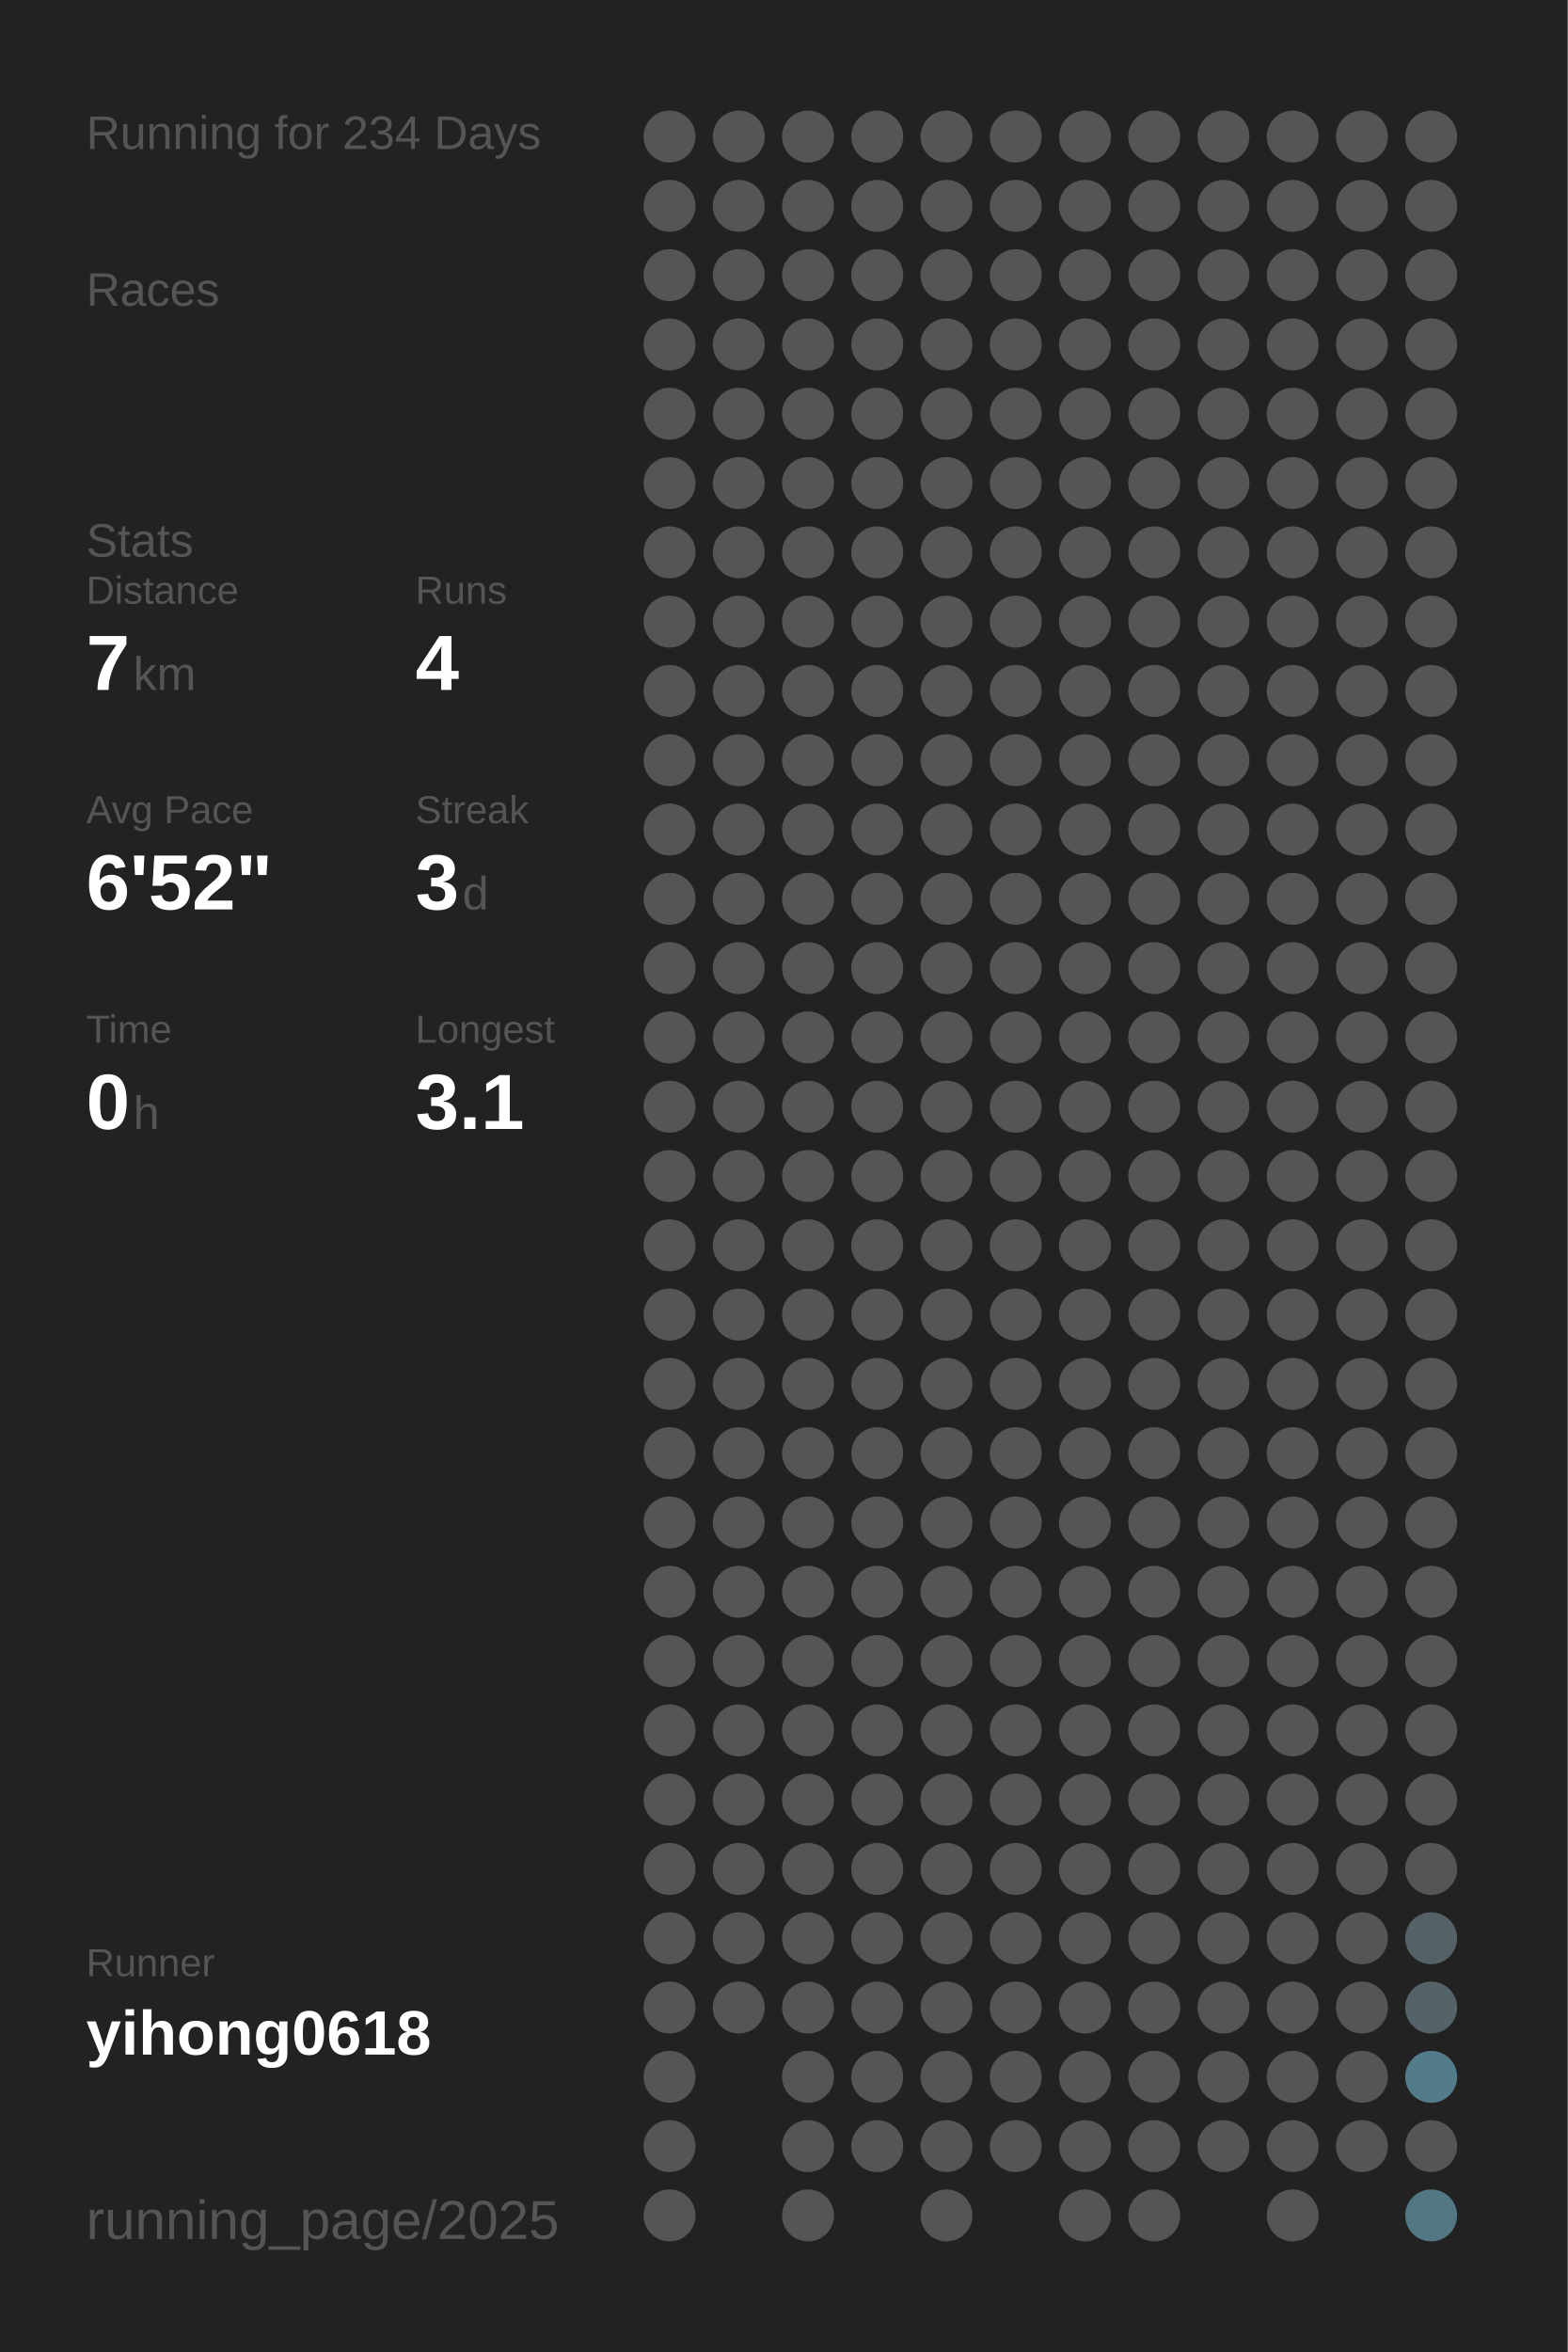
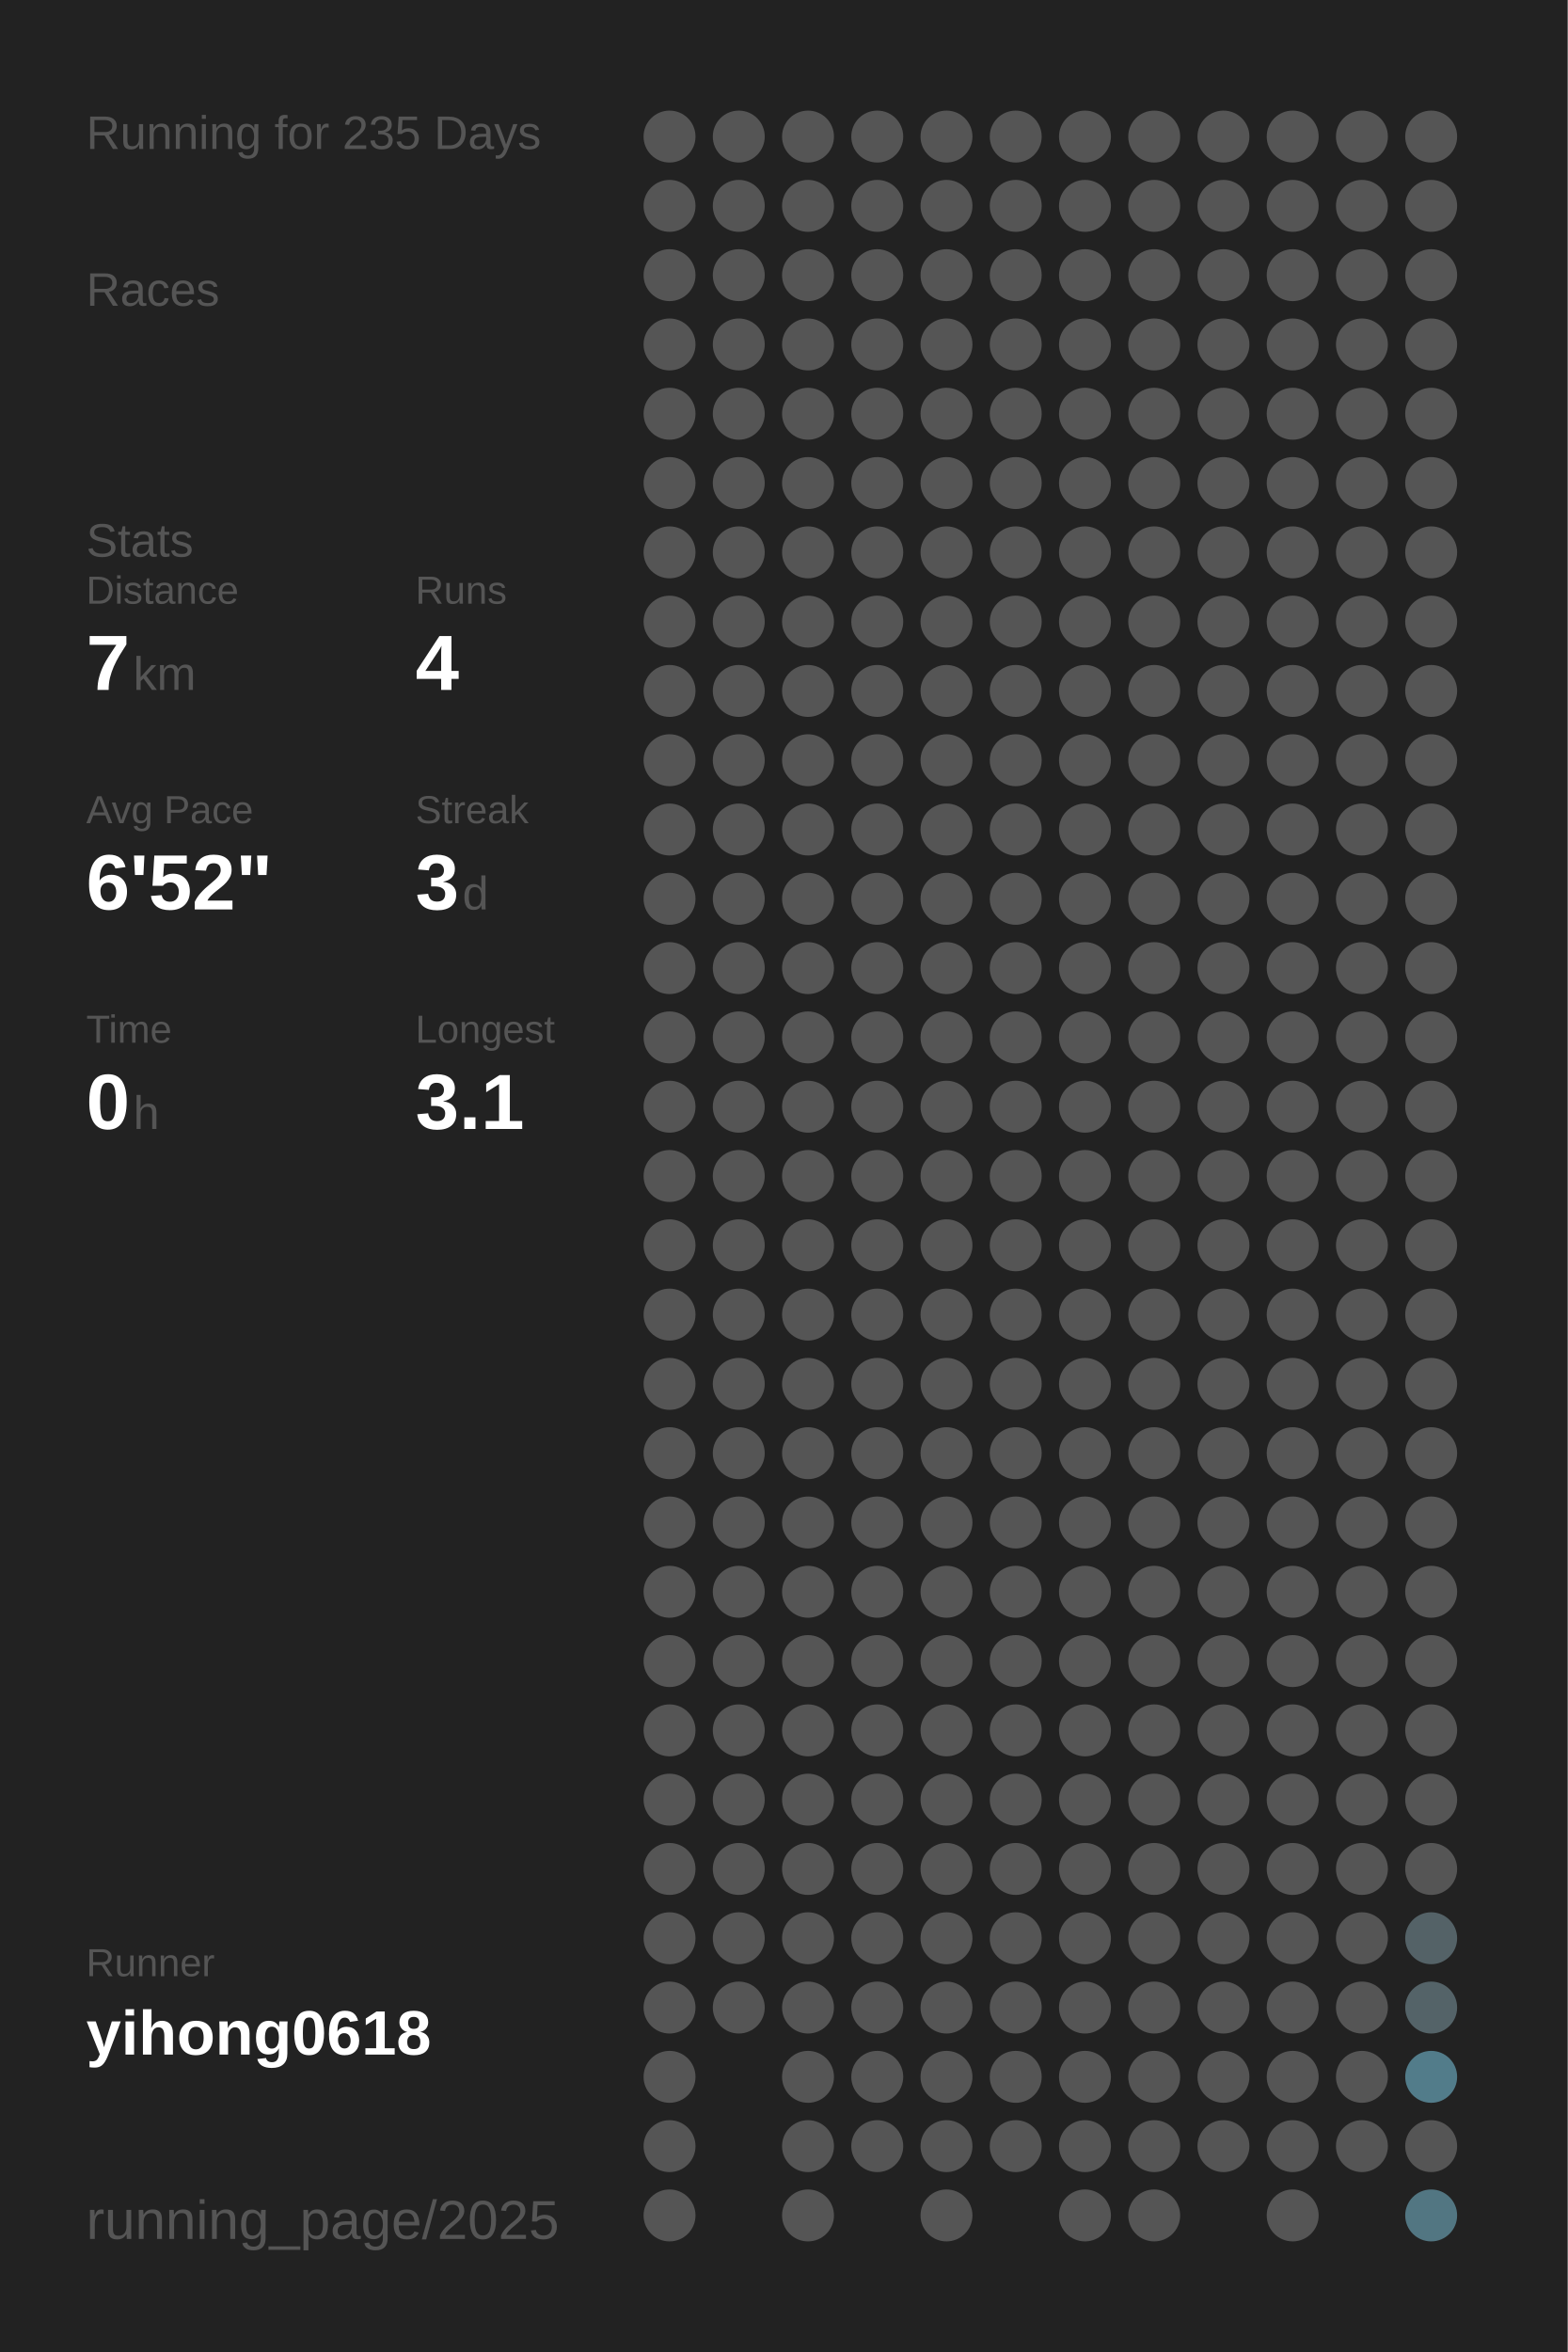
<svg xmlns="http://www.w3.org/2000/svg" baseProfile="full" height="300mm" version="1.1" viewBox="0,0,200,300" width="200mm">
  <defs />
  <rect fill="#222222" height="300" width="200" x="0" y="0" />
-   <text fill="#555555" style="font-size:6px; font-family:Arial;" x="11" y="19">Running for 234 Days</text>
+   <text fill="#555555" style="font-size:6px; font-family:Arial;" x="11" y="19">Running for 235 Days</text>
  <text fill="#555555" style="font-size:6px; font-family:Arial;" x="11" y="39">Races</text>
  <text fill="#555555" style="font-size:6px; font-family:Arial;" x="11" y="71">Stats</text>
  <text fill="#555555" style="font-size:5px; font-family:Arial;" x="11" y="77">Distance</text>
  <text fill="#FFFFFF" style="font-size:10px; font-family:Arial; font-weight:bold;" x="11" y="88">7</text>
  <text fill="#555555" style="font-size:6px; font-family:Arial;" x="17" y="88">km</text>
  <text fill="#555555" style="font-size:5px; font-family:Arial;" x="53" y="77">Runs</text>
  <text fill="#FFFFFF" style="font-size:10px; font-family:Arial; font-weight:bold;" x="53" y="88">4</text>
  <text fill="#555555" style="font-size:5px; font-family:Arial;" x="11" y="105">Avg Pace</text>
  <text fill="#FFFFFF" style="font-size:10px; font-family:Arial; font-weight:bold;" x="11" y="116">6'52"</text>
  <text fill="#555555" style="font-size:5px; font-family:Arial;" x="53" y="105">Streak</text>
  <text fill="#FFFFFF" style="font-size:10px; font-family:Arial; font-weight:bold;" x="53" y="116">3</text>
  <text fill="#555555" style="font-size:6px; font-family:Arial;" x="59" y="116">d</text>
  <text fill="#555555" style="font-size:5px; font-family:Arial;" x="11" y="133">Time</text>
  <text fill="#FFFFFF" style="font-size:10px; font-family:Arial; font-weight:bold;" x="11" y="144">0</text>
  <text fill="#555555" style="font-size:6px; font-family:Arial;" x="17" y="144">h</text>
  <text fill="#555555" style="font-size:5px; font-family:Arial;" x="53" y="133">Longest</text>
  <text fill="#FFFFFF" style="font-size:10px; font-family:Arial; font-weight:bold;" x="53" y="144">3.1</text>
  <text fill="#555555" style="font-size:5px; font-family:Arial;" x="11" y="252.065">Runner</text>
  <text fill="#FFFFFF" style="font-size:8px; font-family:Arial; font-weight:bold;" x="11" y="262.065">yihong0618</text>
  <text fill="#555555" style="font-size:7px; font-family:Arial;" x="11" y="285.581">running_page/2025</text>
  <circle cx="85.417" cy="17.419" fill="#555555" r="3.312" />
  <circle cx="85.417" cy="26.258" fill="#555555" r="3.312" />
  <circle cx="85.417" cy="35.097" fill="#555555" r="3.312" />
  <circle cx="85.417" cy="43.935" fill="#555555" r="3.312" />
  <circle cx="85.417" cy="52.774" fill="#555555" r="3.312" />
  <circle cx="85.417" cy="61.613" fill="#555555" r="3.312" />
  <circle cx="85.417" cy="70.452" fill="#555555" r="3.312" />
  <circle cx="85.417" cy="79.29" fill="#555555" r="3.312" />
  <circle cx="85.417" cy="88.129" fill="#555555" r="3.312" />
  <circle cx="85.417" cy="96.968" fill="#555555" r="3.312" />
  <circle cx="85.417" cy="105.806" fill="#555555" r="3.312" />
  <circle cx="85.417" cy="114.645" fill="#555555" r="3.312" />
  <circle cx="85.417" cy="123.484" fill="#555555" r="3.312" />
  <circle cx="85.417" cy="132.323" fill="#555555" r="3.312" />
  <circle cx="85.417" cy="141.161" fill="#555555" r="3.312" />
  <circle cx="85.417" cy="150" fill="#555555" r="3.312" />
  <circle cx="85.417" cy="158.839" fill="#555555" r="3.312" />
  <circle cx="85.417" cy="167.677" fill="#555555" r="3.312" />
  <circle cx="85.417" cy="176.516" fill="#555555" r="3.312" />
  <circle cx="85.417" cy="185.355" fill="#555555" r="3.312" />
  <circle cx="85.417" cy="194.194" fill="#555555" r="3.312" />
  <circle cx="85.417" cy="203.032" fill="#555555" r="3.312" />
  <circle cx="85.417" cy="211.871" fill="#555555" r="3.312" />
  <circle cx="85.417" cy="220.71" fill="#555555" r="3.312" />
  <circle cx="85.417" cy="229.548" fill="#555555" r="3.312" />
  <circle cx="85.417" cy="238.387" fill="#555555" r="3.312" />
  <circle cx="85.417" cy="247.226" fill="#555555" r="3.312" />
  <circle cx="85.417" cy="256.065" fill="#555555" r="3.312" />
  <circle cx="85.417" cy="264.903" fill="#555555" r="3.312" />
  <circle cx="85.417" cy="273.742" fill="#555555" r="3.312" />
  <circle cx="85.417" cy="282.581" fill="#555555" r="3.312" />
  <circle cx="94.25" cy="17.419" fill="#555555" r="3.312" />
  <circle cx="94.25" cy="26.258" fill="#555555" r="3.312" />
  <circle cx="94.25" cy="35.097" fill="#555555" r="3.312" />
  <circle cx="94.25" cy="43.935" fill="#555555" r="3.312" />
  <circle cx="94.25" cy="52.774" fill="#555555" r="3.312" />
  <circle cx="94.25" cy="61.613" fill="#555555" r="3.312" />
  <circle cx="94.25" cy="70.452" fill="#555555" r="3.312" />
  <circle cx="94.25" cy="79.29" fill="#555555" r="3.312" />
  <circle cx="94.25" cy="88.129" fill="#555555" r="3.312" />
  <circle cx="94.25" cy="96.968" fill="#555555" r="3.312" />
  <circle cx="94.25" cy="105.806" fill="#555555" r="3.312" />
  <circle cx="94.25" cy="114.645" fill="#555555" r="3.312" />
  <circle cx="94.25" cy="123.484" fill="#555555" r="3.312" />
  <circle cx="94.25" cy="132.323" fill="#555555" r="3.312" />
  <circle cx="94.25" cy="141.161" fill="#555555" r="3.312" />
  <circle cx="94.25" cy="150" fill="#555555" r="3.312" />
  <circle cx="94.25" cy="158.839" fill="#555555" r="3.312" />
  <circle cx="94.25" cy="167.677" fill="#555555" r="3.312" />
  <circle cx="94.25" cy="176.516" fill="#555555" r="3.312" />
  <circle cx="94.25" cy="185.355" fill="#555555" r="3.312" />
  <circle cx="94.25" cy="194.194" fill="#555555" r="3.312" />
  <circle cx="94.25" cy="203.032" fill="#555555" r="3.312" />
  <circle cx="94.25" cy="211.871" fill="#555555" r="3.312" />
  <circle cx="94.25" cy="220.71" fill="#555555" r="3.312" />
  <circle cx="94.25" cy="229.548" fill="#555555" r="3.312" />
  <circle cx="94.25" cy="238.387" fill="#555555" r="3.312" />
  <circle cx="94.25" cy="247.226" fill="#555555" r="3.312" />
  <circle cx="94.25" cy="256.065" fill="#555555" r="3.312" />
  <circle cx="103.083" cy="17.419" fill="#555555" r="3.312" />
  <circle cx="103.083" cy="26.258" fill="#555555" r="3.312" />
  <circle cx="103.083" cy="35.097" fill="#555555" r="3.312" />
  <circle cx="103.083" cy="43.935" fill="#555555" r="3.312" />
  <circle cx="103.083" cy="52.774" fill="#555555" r="3.312" />
  <circle cx="103.083" cy="61.613" fill="#555555" r="3.312" />
  <circle cx="103.083" cy="70.452" fill="#555555" r="3.312" />
  <circle cx="103.083" cy="79.29" fill="#555555" r="3.312" />
  <circle cx="103.083" cy="88.129" fill="#555555" r="3.312" />
  <circle cx="103.083" cy="96.968" fill="#555555" r="3.312" />
  <circle cx="103.083" cy="105.806" fill="#555555" r="3.312" />
  <circle cx="103.083" cy="114.645" fill="#555555" r="3.312" />
  <circle cx="103.083" cy="123.484" fill="#555555" r="3.312" />
  <circle cx="103.083" cy="132.323" fill="#555555" r="3.312" />
  <circle cx="103.083" cy="141.161" fill="#555555" r="3.312" />
  <circle cx="103.083" cy="150" fill="#555555" r="3.312" />
  <circle cx="103.083" cy="158.839" fill="#555555" r="3.312" />
  <circle cx="103.083" cy="167.677" fill="#555555" r="3.312" />
  <circle cx="103.083" cy="176.516" fill="#555555" r="3.312" />
  <circle cx="103.083" cy="185.355" fill="#555555" r="3.312" />
  <circle cx="103.083" cy="194.194" fill="#555555" r="3.312" />
  <circle cx="103.083" cy="203.032" fill="#555555" r="3.312" />
  <circle cx="103.083" cy="211.871" fill="#555555" r="3.312" />
  <circle cx="103.083" cy="220.71" fill="#555555" r="3.312" />
  <circle cx="103.083" cy="229.548" fill="#555555" r="3.312" />
  <circle cx="103.083" cy="238.387" fill="#555555" r="3.312" />
  <circle cx="103.083" cy="247.226" fill="#555555" r="3.312" />
  <circle cx="103.083" cy="256.065" fill="#555555" r="3.312" />
  <circle cx="103.083" cy="264.903" fill="#555555" r="3.312" />
  <circle cx="103.083" cy="273.742" fill="#555555" r="3.312" />
  <circle cx="103.083" cy="282.581" fill="#555555" r="3.312" />
  <circle cx="111.917" cy="17.419" fill="#555555" r="3.312" />
  <circle cx="111.917" cy="26.258" fill="#555555" r="3.312" />
  <circle cx="111.917" cy="35.097" fill="#555555" r="3.312" />
  <circle cx="111.917" cy="43.935" fill="#555555" r="3.312" />
  <circle cx="111.917" cy="52.774" fill="#555555" r="3.312" />
  <circle cx="111.917" cy="61.613" fill="#555555" r="3.312" />
  <circle cx="111.917" cy="70.452" fill="#555555" r="3.312" />
  <circle cx="111.917" cy="79.29" fill="#555555" r="3.312" />
  <circle cx="111.917" cy="88.129" fill="#555555" r="3.312" />
  <circle cx="111.917" cy="96.968" fill="#555555" r="3.312" />
  <circle cx="111.917" cy="105.806" fill="#555555" r="3.312" />
  <circle cx="111.917" cy="114.645" fill="#555555" r="3.312" />
  <circle cx="111.917" cy="123.484" fill="#555555" r="3.312" />
  <circle cx="111.917" cy="132.323" fill="#555555" r="3.312" />
  <circle cx="111.917" cy="141.161" fill="#555555" r="3.312" />
  <circle cx="111.917" cy="150" fill="#555555" r="3.312" />
  <circle cx="111.917" cy="158.839" fill="#555555" r="3.312" />
  <circle cx="111.917" cy="167.677" fill="#555555" r="3.312" />
  <circle cx="111.917" cy="176.516" fill="#555555" r="3.312" />
  <circle cx="111.917" cy="185.355" fill="#555555" r="3.312" />
  <circle cx="111.917" cy="194.194" fill="#555555" r="3.312" />
  <circle cx="111.917" cy="203.032" fill="#555555" r="3.312" />
  <circle cx="111.917" cy="211.871" fill="#555555" r="3.312" />
  <circle cx="111.917" cy="220.71" fill="#555555" r="3.312" />
  <circle cx="111.917" cy="229.548" fill="#555555" r="3.312" />
  <circle cx="111.917" cy="238.387" fill="#555555" r="3.312" />
  <circle cx="111.917" cy="247.226" fill="#555555" r="3.312" />
  <circle cx="111.917" cy="256.065" fill="#555555" r="3.312" />
  <circle cx="111.917" cy="264.903" fill="#555555" r="3.312" />
  <circle cx="111.917" cy="273.742" fill="#555555" r="3.312" />
  <circle cx="120.75" cy="17.419" fill="#555555" r="3.312" />
  <circle cx="120.75" cy="26.258" fill="#555555" r="3.312" />
  <circle cx="120.75" cy="35.097" fill="#555555" r="3.312" />
  <circle cx="120.75" cy="43.935" fill="#555555" r="3.312" />
  <circle cx="120.75" cy="52.774" fill="#555555" r="3.312" />
  <circle cx="120.75" cy="61.613" fill="#555555" r="3.312" />
  <circle cx="120.75" cy="70.452" fill="#555555" r="3.312" />
  <circle cx="120.75" cy="79.29" fill="#555555" r="3.312" />
  <circle cx="120.75" cy="88.129" fill="#555555" r="3.312" />
  <circle cx="120.75" cy="96.968" fill="#555555" r="3.312" />
  <circle cx="120.75" cy="105.806" fill="#555555" r="3.312" />
  <circle cx="120.75" cy="114.645" fill="#555555" r="3.312" />
  <circle cx="120.75" cy="123.484" fill="#555555" r="3.312" />
  <circle cx="120.75" cy="132.323" fill="#555555" r="3.312" />
  <circle cx="120.75" cy="141.161" fill="#555555" r="3.312" />
  <circle cx="120.75" cy="150" fill="#555555" r="3.312" />
  <circle cx="120.75" cy="158.839" fill="#555555" r="3.312" />
  <circle cx="120.75" cy="167.677" fill="#555555" r="3.312" />
  <circle cx="120.75" cy="176.516" fill="#555555" r="3.312" />
  <circle cx="120.75" cy="185.355" fill="#555555" r="3.312" />
  <circle cx="120.75" cy="194.194" fill="#555555" r="3.312" />
  <circle cx="120.75" cy="203.032" fill="#555555" r="3.312" />
  <circle cx="120.75" cy="211.871" fill="#555555" r="3.312" />
  <circle cx="120.75" cy="220.71" fill="#555555" r="3.312" />
  <circle cx="120.75" cy="229.548" fill="#555555" r="3.312" />
  <circle cx="120.75" cy="238.387" fill="#555555" r="3.312" />
  <circle cx="120.75" cy="247.226" fill="#555555" r="3.312" />
  <circle cx="120.75" cy="256.065" fill="#555555" r="3.312" />
  <circle cx="120.75" cy="264.903" fill="#555555" r="3.312" />
  <circle cx="120.75" cy="273.742" fill="#555555" r="3.312" />
  <circle cx="120.75" cy="282.581" fill="#555555" r="3.312" />
  <circle cx="129.583" cy="17.419" fill="#555555" r="3.312" />
  <circle cx="129.583" cy="26.258" fill="#555555" r="3.312" />
  <circle cx="129.583" cy="35.097" fill="#555555" r="3.312" />
  <circle cx="129.583" cy="43.935" fill="#555555" r="3.312" />
  <circle cx="129.583" cy="52.774" fill="#555555" r="3.312" />
  <circle cx="129.583" cy="61.613" fill="#555555" r="3.312" />
  <circle cx="129.583" cy="70.452" fill="#555555" r="3.312" />
  <circle cx="129.583" cy="79.29" fill="#555555" r="3.312" />
  <circle cx="129.583" cy="88.129" fill="#555555" r="3.312" />
  <circle cx="129.583" cy="96.968" fill="#555555" r="3.312" />
  <circle cx="129.583" cy="105.806" fill="#555555" r="3.312" />
  <circle cx="129.583" cy="114.645" fill="#555555" r="3.312" />
  <circle cx="129.583" cy="123.484" fill="#555555" r="3.312" />
  <circle cx="129.583" cy="132.323" fill="#555555" r="3.312" />
  <circle cx="129.583" cy="141.161" fill="#555555" r="3.312" />
  <circle cx="129.583" cy="150" fill="#555555" r="3.312" />
  <circle cx="129.583" cy="158.839" fill="#555555" r="3.312" />
  <circle cx="129.583" cy="167.677" fill="#555555" r="3.312" />
  <circle cx="129.583" cy="176.516" fill="#555555" r="3.312" />
  <circle cx="129.583" cy="185.355" fill="#555555" r="3.312" />
  <circle cx="129.583" cy="194.194" fill="#555555" r="3.312" />
  <circle cx="129.583" cy="203.032" fill="#555555" r="3.312" />
  <circle cx="129.583" cy="211.871" fill="#555555" r="3.312" />
  <circle cx="129.583" cy="220.71" fill="#555555" r="3.312" />
  <circle cx="129.583" cy="229.548" fill="#555555" r="3.312" />
  <circle cx="129.583" cy="238.387" fill="#555555" r="3.312" />
  <circle cx="129.583" cy="247.226" fill="#555555" r="3.312" />
  <circle cx="129.583" cy="256.065" fill="#555555" r="3.312" />
  <circle cx="129.583" cy="264.903" fill="#555555" r="3.312" />
  <circle cx="129.583" cy="273.742" fill="#555555" r="3.312" />
  <circle cx="138.417" cy="17.419" fill="#555555" r="3.312" />
  <circle cx="138.417" cy="26.258" fill="#555555" r="3.312" />
  <circle cx="138.417" cy="35.097" fill="#555555" r="3.312" />
  <circle cx="138.417" cy="43.935" fill="#555555" r="3.312" />
  <circle cx="138.417" cy="52.774" fill="#555555" r="3.312" />
  <circle cx="138.417" cy="61.613" fill="#555555" r="3.312" />
  <circle cx="138.417" cy="70.452" fill="#555555" r="3.312" />
  <circle cx="138.417" cy="79.29" fill="#555555" r="3.312" />
  <circle cx="138.417" cy="88.129" fill="#555555" r="3.312" />
  <circle cx="138.417" cy="96.968" fill="#555555" r="3.312" />
  <circle cx="138.417" cy="105.806" fill="#555555" r="3.312" />
  <circle cx="138.417" cy="114.645" fill="#555555" r="3.312" />
  <circle cx="138.417" cy="123.484" fill="#555555" r="3.312" />
  <circle cx="138.417" cy="132.323" fill="#555555" r="3.312" />
  <circle cx="138.417" cy="141.161" fill="#555555" r="3.312" />
  <circle cx="138.417" cy="150" fill="#555555" r="3.312" />
  <circle cx="138.417" cy="158.839" fill="#555555" r="3.312" />
  <circle cx="138.417" cy="167.677" fill="#555555" r="3.312" />
  <circle cx="138.417" cy="176.516" fill="#555555" r="3.312" />
  <circle cx="138.417" cy="185.355" fill="#555555" r="3.312" />
  <circle cx="138.417" cy="194.194" fill="#555555" r="3.312" />
  <circle cx="138.417" cy="203.032" fill="#555555" r="3.312" />
  <circle cx="138.417" cy="211.871" fill="#555555" r="3.312" />
  <circle cx="138.417" cy="220.71" fill="#555555" r="3.312" />
  <circle cx="138.417" cy="229.548" fill="#555555" r="3.312" />
  <circle cx="138.417" cy="238.387" fill="#555555" r="3.312" />
  <circle cx="138.417" cy="247.226" fill="#555555" r="3.312" />
  <circle cx="138.417" cy="256.065" fill="#555555" r="3.312" />
  <circle cx="138.417" cy="264.903" fill="#555555" r="3.312" />
  <circle cx="138.417" cy="273.742" fill="#555555" r="3.312" />
  <circle cx="138.417" cy="282.581" fill="#555555" r="3.312" />
  <circle cx="147.25" cy="17.419" fill="#555555" r="3.312" />
  <circle cx="147.25" cy="26.258" fill="#555555" r="3.312" />
  <circle cx="147.25" cy="35.097" fill="#555555" r="3.312" />
  <circle cx="147.25" cy="43.935" fill="#555555" r="3.312" />
  <circle cx="147.25" cy="52.774" fill="#555555" r="3.312" />
  <circle cx="147.25" cy="61.613" fill="#555555" r="3.312" />
  <circle cx="147.25" cy="70.452" fill="#555555" r="3.312" />
  <circle cx="147.25" cy="79.29" fill="#555555" r="3.312" />
  <circle cx="147.25" cy="88.129" fill="#555555" r="3.312" />
  <circle cx="147.25" cy="96.968" fill="#555555" r="3.312" />
  <circle cx="147.25" cy="105.806" fill="#555555" r="3.312" />
  <circle cx="147.25" cy="114.645" fill="#555555" r="3.312" />
  <circle cx="147.25" cy="123.484" fill="#555555" r="3.312" />
  <circle cx="147.25" cy="132.323" fill="#555555" r="3.312" />
  <circle cx="147.25" cy="141.161" fill="#555555" r="3.312" />
  <circle cx="147.25" cy="150" fill="#555555" r="3.312" />
  <circle cx="147.25" cy="158.839" fill="#555555" r="3.312" />
  <circle cx="147.25" cy="167.677" fill="#555555" r="3.312" />
  <circle cx="147.25" cy="176.516" fill="#555555" r="3.312" />
  <circle cx="147.25" cy="185.355" fill="#555555" r="3.312" />
  <circle cx="147.25" cy="194.194" fill="#555555" r="3.312" />
  <circle cx="147.25" cy="203.032" fill="#555555" r="3.312" />
  <circle cx="147.25" cy="211.871" fill="#555555" r="3.312" />
  <circle cx="147.25" cy="220.71" fill="#555555" r="3.312" />
  <circle cx="147.25" cy="229.548" fill="#555555" r="3.312" />
  <circle cx="147.25" cy="238.387" fill="#555555" r="3.312" />
  <circle cx="147.25" cy="247.226" fill="#555555" r="3.312" />
  <circle cx="147.25" cy="256.065" fill="#555555" r="3.312" />
  <circle cx="147.25" cy="264.903" fill="#555555" r="3.312" />
  <circle cx="147.25" cy="273.742" fill="#555555" r="3.312" />
  <circle cx="147.25" cy="282.581" fill="#555555" r="3.312" />
  <circle cx="156.083" cy="17.419" fill="#555555" r="3.312" />
  <circle cx="156.083" cy="26.258" fill="#555555" r="3.312" />
  <circle cx="156.083" cy="35.097" fill="#555555" r="3.312" />
  <circle cx="156.083" cy="43.935" fill="#555555" r="3.312" />
  <circle cx="156.083" cy="52.774" fill="#555555" r="3.312" />
  <circle cx="156.083" cy="61.613" fill="#555555" r="3.312" />
  <circle cx="156.083" cy="70.452" fill="#555555" r="3.312" />
  <circle cx="156.083" cy="79.29" fill="#555555" r="3.312" />
  <circle cx="156.083" cy="88.129" fill="#555555" r="3.312" />
  <circle cx="156.083" cy="96.968" fill="#555555" r="3.312" />
  <circle cx="156.083" cy="105.806" fill="#555555" r="3.312" />
  <circle cx="156.083" cy="114.645" fill="#555555" r="3.312" />
  <circle cx="156.083" cy="123.484" fill="#555555" r="3.312" />
  <circle cx="156.083" cy="132.323" fill="#555555" r="3.312" />
  <circle cx="156.083" cy="141.161" fill="#555555" r="3.312" />
  <circle cx="156.083" cy="150" fill="#555555" r="3.312" />
  <circle cx="156.083" cy="158.839" fill="#555555" r="3.312" />
  <circle cx="156.083" cy="167.677" fill="#555555" r="3.312" />
  <circle cx="156.083" cy="176.516" fill="#555555" r="3.312" />
  <circle cx="156.083" cy="185.355" fill="#555555" r="3.312" />
  <circle cx="156.083" cy="194.194" fill="#555555" r="3.312" />
  <circle cx="156.083" cy="203.032" fill="#555555" r="3.312" />
  <circle cx="156.083" cy="211.871" fill="#555555" r="3.312" />
  <circle cx="156.083" cy="220.71" fill="#555555" r="3.312" />
  <circle cx="156.083" cy="229.548" fill="#555555" r="3.312" />
  <circle cx="156.083" cy="238.387" fill="#555555" r="3.312" />
  <circle cx="156.083" cy="247.226" fill="#555555" r="3.312" />
  <circle cx="156.083" cy="256.065" fill="#555555" r="3.312" />
  <circle cx="156.083" cy="264.903" fill="#555555" r="3.312" />
  <circle cx="156.083" cy="273.742" fill="#555555" r="3.312" />
  <circle cx="164.917" cy="17.419" fill="#555555" r="3.312" />
  <circle cx="164.917" cy="26.258" fill="#555555" r="3.312" />
  <circle cx="164.917" cy="35.097" fill="#555555" r="3.312" />
  <circle cx="164.917" cy="43.935" fill="#555555" r="3.312" />
  <circle cx="164.917" cy="52.774" fill="#555555" r="3.312" />
  <circle cx="164.917" cy="61.613" fill="#555555" r="3.312" />
  <circle cx="164.917" cy="70.452" fill="#555555" r="3.312" />
  <circle cx="164.917" cy="79.29" fill="#555555" r="3.312" />
  <circle cx="164.917" cy="88.129" fill="#555555" r="3.312" />
  <circle cx="164.917" cy="96.968" fill="#555555" r="3.312" />
  <circle cx="164.917" cy="105.806" fill="#555555" r="3.312" />
  <circle cx="164.917" cy="114.645" fill="#555555" r="3.312" />
  <circle cx="164.917" cy="123.484" fill="#555555" r="3.312" />
  <circle cx="164.917" cy="132.323" fill="#555555" r="3.312" />
  <circle cx="164.917" cy="141.161" fill="#555555" r="3.312" />
  <circle cx="164.917" cy="150" fill="#555555" r="3.312" />
  <circle cx="164.917" cy="158.839" fill="#555555" r="3.312" />
  <circle cx="164.917" cy="167.677" fill="#555555" r="3.312" />
  <circle cx="164.917" cy="176.516" fill="#555555" r="3.312" />
  <circle cx="164.917" cy="185.355" fill="#555555" r="3.312" />
  <circle cx="164.917" cy="194.194" fill="#555555" r="3.312" />
  <circle cx="164.917" cy="203.032" fill="#555555" r="3.312" />
  <circle cx="164.917" cy="211.871" fill="#555555" r="3.312" />
  <circle cx="164.917" cy="220.71" fill="#555555" r="3.312" />
  <circle cx="164.917" cy="229.548" fill="#555555" r="3.312" />
  <circle cx="164.917" cy="238.387" fill="#555555" r="3.312" />
  <circle cx="164.917" cy="247.226" fill="#555555" r="3.312" />
  <circle cx="164.917" cy="256.065" fill="#555555" r="3.312" />
  <circle cx="164.917" cy="264.903" fill="#555555" r="3.312" />
  <circle cx="164.917" cy="273.742" fill="#555555" r="3.312" />
  <circle cx="164.917" cy="282.581" fill="#555555" r="3.312" />
  <circle cx="173.75" cy="17.419" fill="#555555" r="3.312" />
  <circle cx="173.75" cy="26.258" fill="#555555" r="3.312" />
  <circle cx="173.75" cy="35.097" fill="#555555" r="3.312" />
  <circle cx="173.75" cy="43.935" fill="#555555" r="3.312" />
  <circle cx="173.75" cy="52.774" fill="#555555" r="3.312" />
  <circle cx="173.75" cy="61.613" fill="#555555" r="3.312" />
  <circle cx="173.75" cy="70.452" fill="#555555" r="3.312" />
  <circle cx="173.75" cy="79.29" fill="#555555" r="3.312" />
  <circle cx="173.75" cy="88.129" fill="#555555" r="3.312" />
  <circle cx="173.75" cy="96.968" fill="#555555" r="3.312" />
  <circle cx="173.75" cy="105.806" fill="#555555" r="3.312" />
  <circle cx="173.75" cy="114.645" fill="#555555" r="3.312" />
  <circle cx="173.75" cy="123.484" fill="#555555" r="3.312" />
  <circle cx="173.75" cy="132.323" fill="#555555" r="3.312" />
  <circle cx="173.75" cy="141.161" fill="#555555" r="3.312" />
  <circle cx="173.75" cy="150" fill="#555555" r="3.312" />
  <circle cx="173.75" cy="158.839" fill="#555555" r="3.312" />
  <circle cx="173.75" cy="167.677" fill="#555555" r="3.312" />
  <circle cx="173.75" cy="176.516" fill="#555555" r="3.312" />
  <circle cx="173.75" cy="185.355" fill="#555555" r="3.312" />
  <circle cx="173.75" cy="194.194" fill="#555555" r="3.312" />
  <circle cx="173.75" cy="203.032" fill="#555555" r="3.312" />
  <circle cx="173.75" cy="211.871" fill="#555555" r="3.312" />
  <circle cx="173.75" cy="220.71" fill="#555555" r="3.312" />
  <circle cx="173.75" cy="229.548" fill="#555555" r="3.312" />
  <circle cx="173.75" cy="238.387" fill="#555555" r="3.312" />
  <circle cx="173.75" cy="247.226" fill="#555555" r="3.312" />
  <circle cx="173.75" cy="256.065" fill="#555555" r="3.312" />
  <circle cx="173.75" cy="264.903" fill="#555555" r="3.312" />
  <circle cx="173.75" cy="273.742" fill="#555555" r="3.312" />
  <circle cx="182.583" cy="17.419" fill="#555555" r="3.312" />
  <circle cx="182.583" cy="26.258" fill="#555555" r="3.312" />
  <circle cx="182.583" cy="35.097" fill="#555555" r="3.312" />
  <circle cx="182.583" cy="43.935" fill="#555555" r="3.312" />
  <circle cx="182.583" cy="52.774" fill="#555555" r="3.312" />
  <circle cx="182.583" cy="61.613" fill="#555555" r="3.312" />
  <circle cx="182.583" cy="70.452" fill="#555555" r="3.312" />
  <circle cx="182.583" cy="79.29" fill="#555555" r="3.312" />
  <circle cx="182.583" cy="88.129" fill="#555555" r="3.312" />
  <circle cx="182.583" cy="96.968" fill="#555555" r="3.312" />
  <circle cx="182.583" cy="105.806" fill="#555555" r="3.312" />
  <circle cx="182.583" cy="114.645" fill="#555555" r="3.312" />
  <circle cx="182.583" cy="123.484" fill="#555555" r="3.312" />
  <circle cx="182.583" cy="132.323" fill="#555555" r="3.312" />
  <circle cx="182.583" cy="141.161" fill="#555555" r="3.312" />
  <circle cx="182.583" cy="150" fill="#555555" r="3.312" />
  <circle cx="182.583" cy="158.839" fill="#555555" r="3.312" />
  <circle cx="182.583" cy="167.677" fill="#555555" r="3.312" />
  <circle cx="182.583" cy="176.516" fill="#555555" r="3.312" />
  <circle cx="182.583" cy="185.355" fill="#555555" r="3.312" />
  <circle cx="182.583" cy="194.194" fill="#555555" r="3.312" />
  <circle cx="182.583" cy="203.032" fill="#555555" r="3.312" />
  <circle cx="182.583" cy="211.871" fill="#555555" r="3.312" />
  <circle cx="182.583" cy="220.71" fill="#555555" r="3.312" />
  <circle cx="182.583" cy="229.548" fill="#555555" r="3.312" />
  <circle cx="182.583" cy="238.387" fill="#555555" r="3.312" />
  <circle cx="182.583" cy="247.226" fill="#546267" r="3.312" />
  <circle cx="182.583" cy="256.065" fill="#546368" r="3.312" />
  <circle cx="182.583" cy="264.903" fill="#527c8a" r="3.312" />
  <circle cx="182.583" cy="273.742" fill="#555555" r="3.312" />
  <circle cx="182.583" cy="282.581" fill="#527682" r="3.312" />
</svg>
